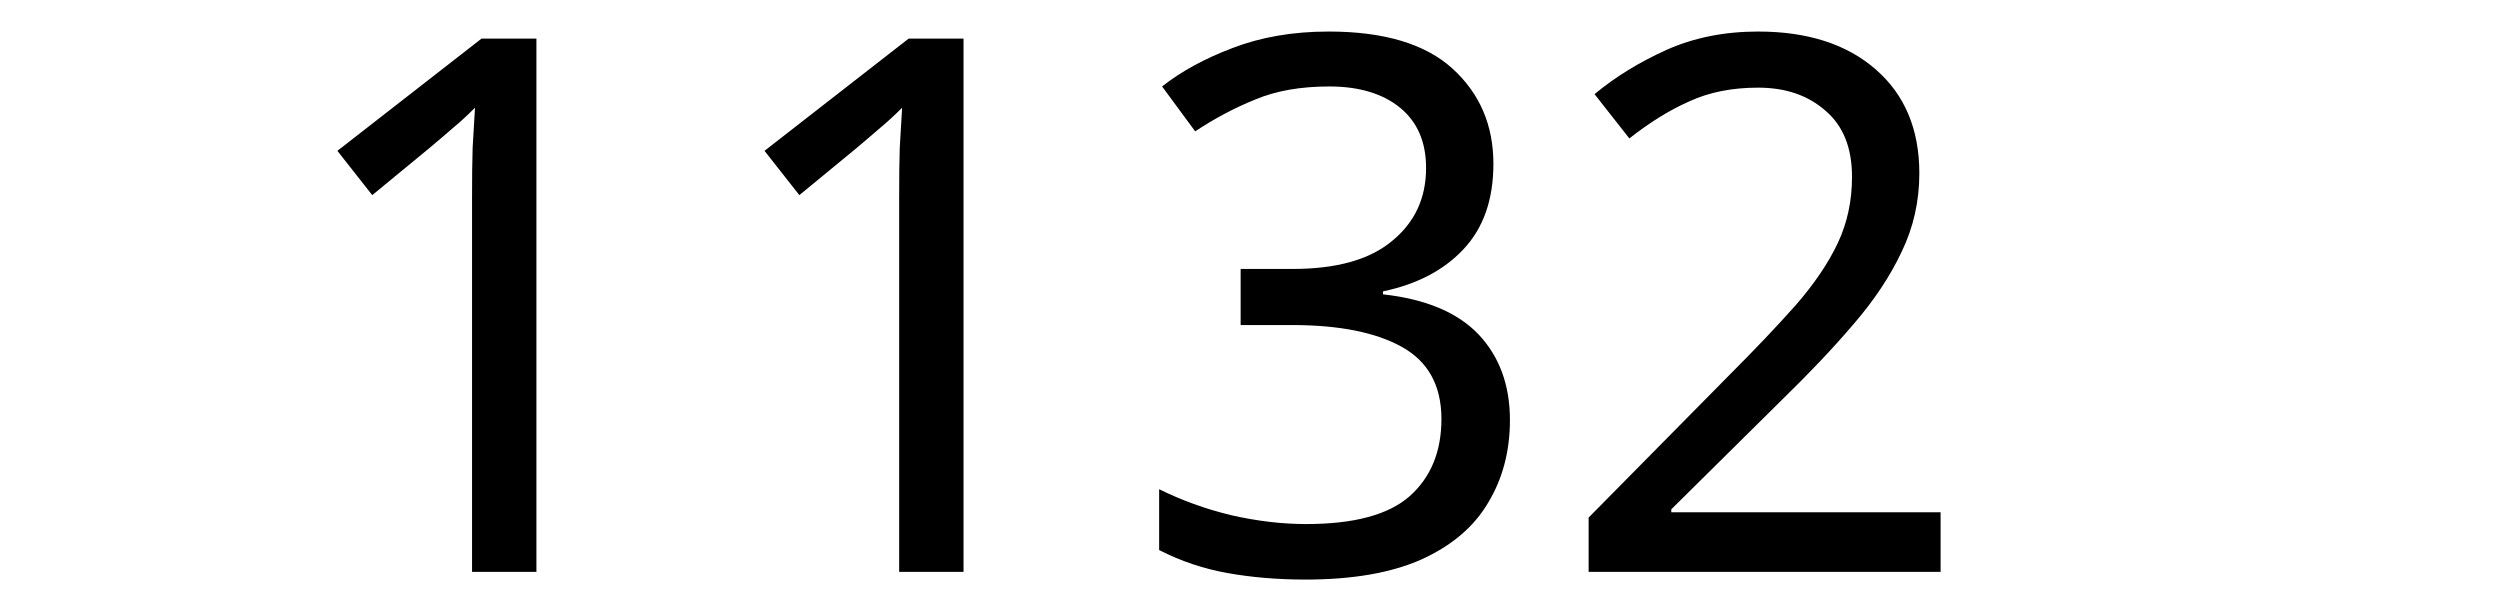
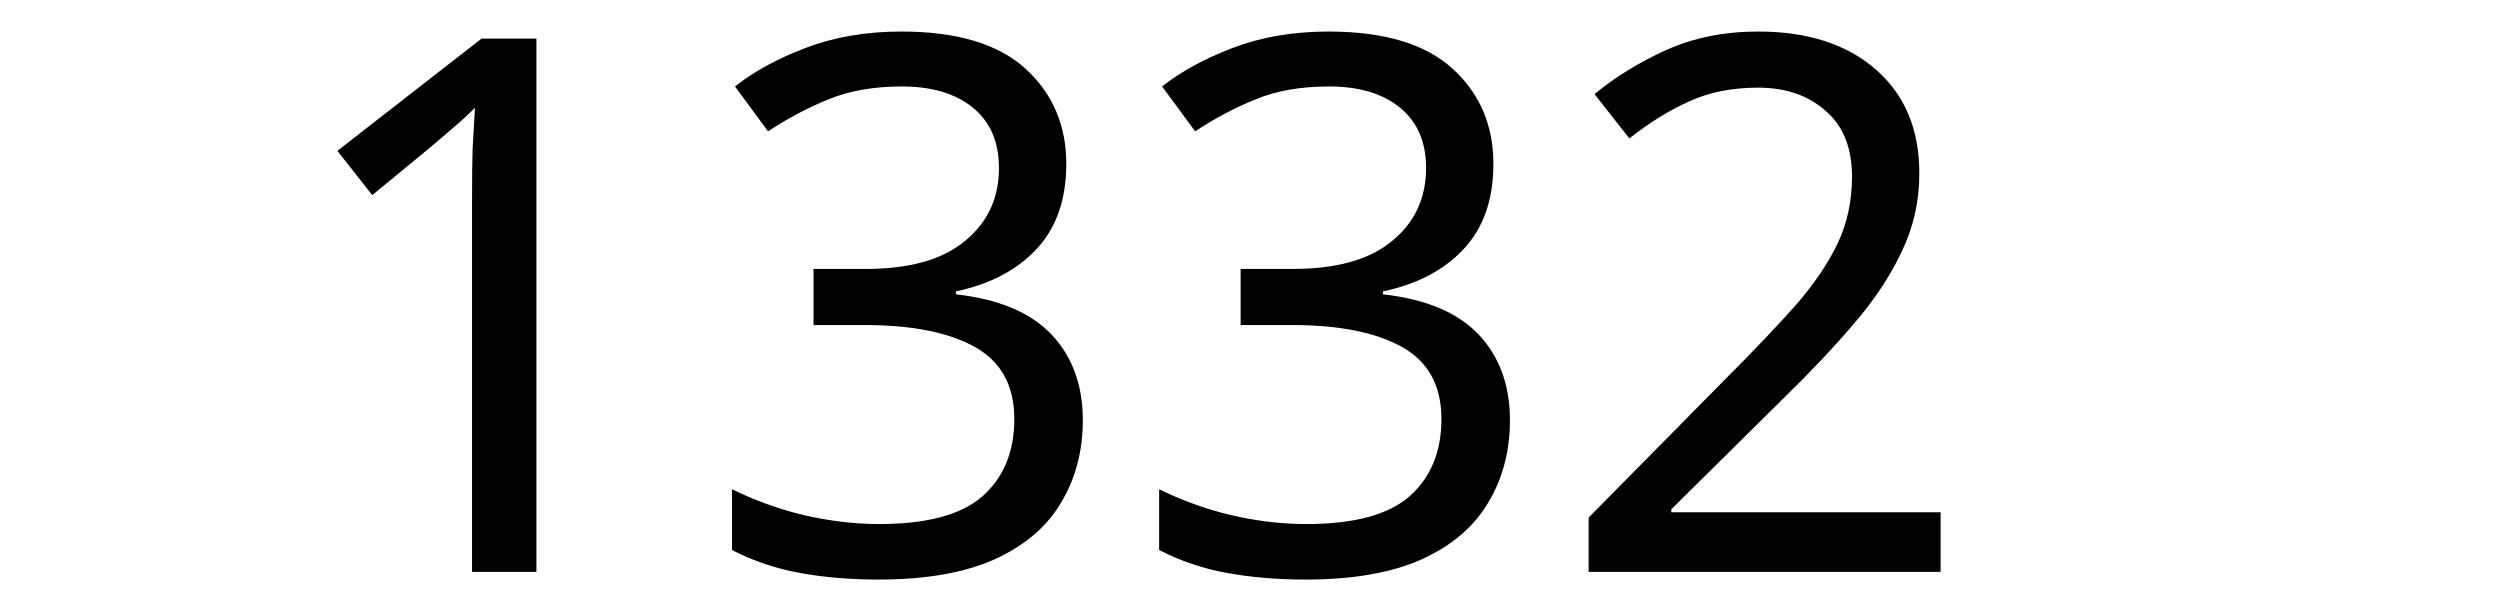
<svg xmlns="http://www.w3.org/2000/svg" width="250" height="60" viewBox="0 0 66.146 15.875" version="1.1" id="svg8">
  <defs id="defs2" />
  <g id="layer1" transform="translate(-83.05731,-130.9702)">
    <text xml:space="preserve" style="font-style:normal;font-weight:normal;font-size:10.583px;line-height:1.25;font-family:sans-serif;letter-spacing:0px;word-spacing:0px;fill:#000000;fill-opacity:1;stroke:none;stroke-width:0.265" x="90.233" y="146.099" id="text12">
-       <tspan id="tspan10" x="90.233" y="146.099" style="font-size:19.756px;stroke-width:0.265">1132</tspan>
+       <tspan id="tspan10" x="90.233" y="146.099" style="font-size:19.756px;stroke-width:0.265">1332</tspan>
    </text>
  </g>
</svg>
